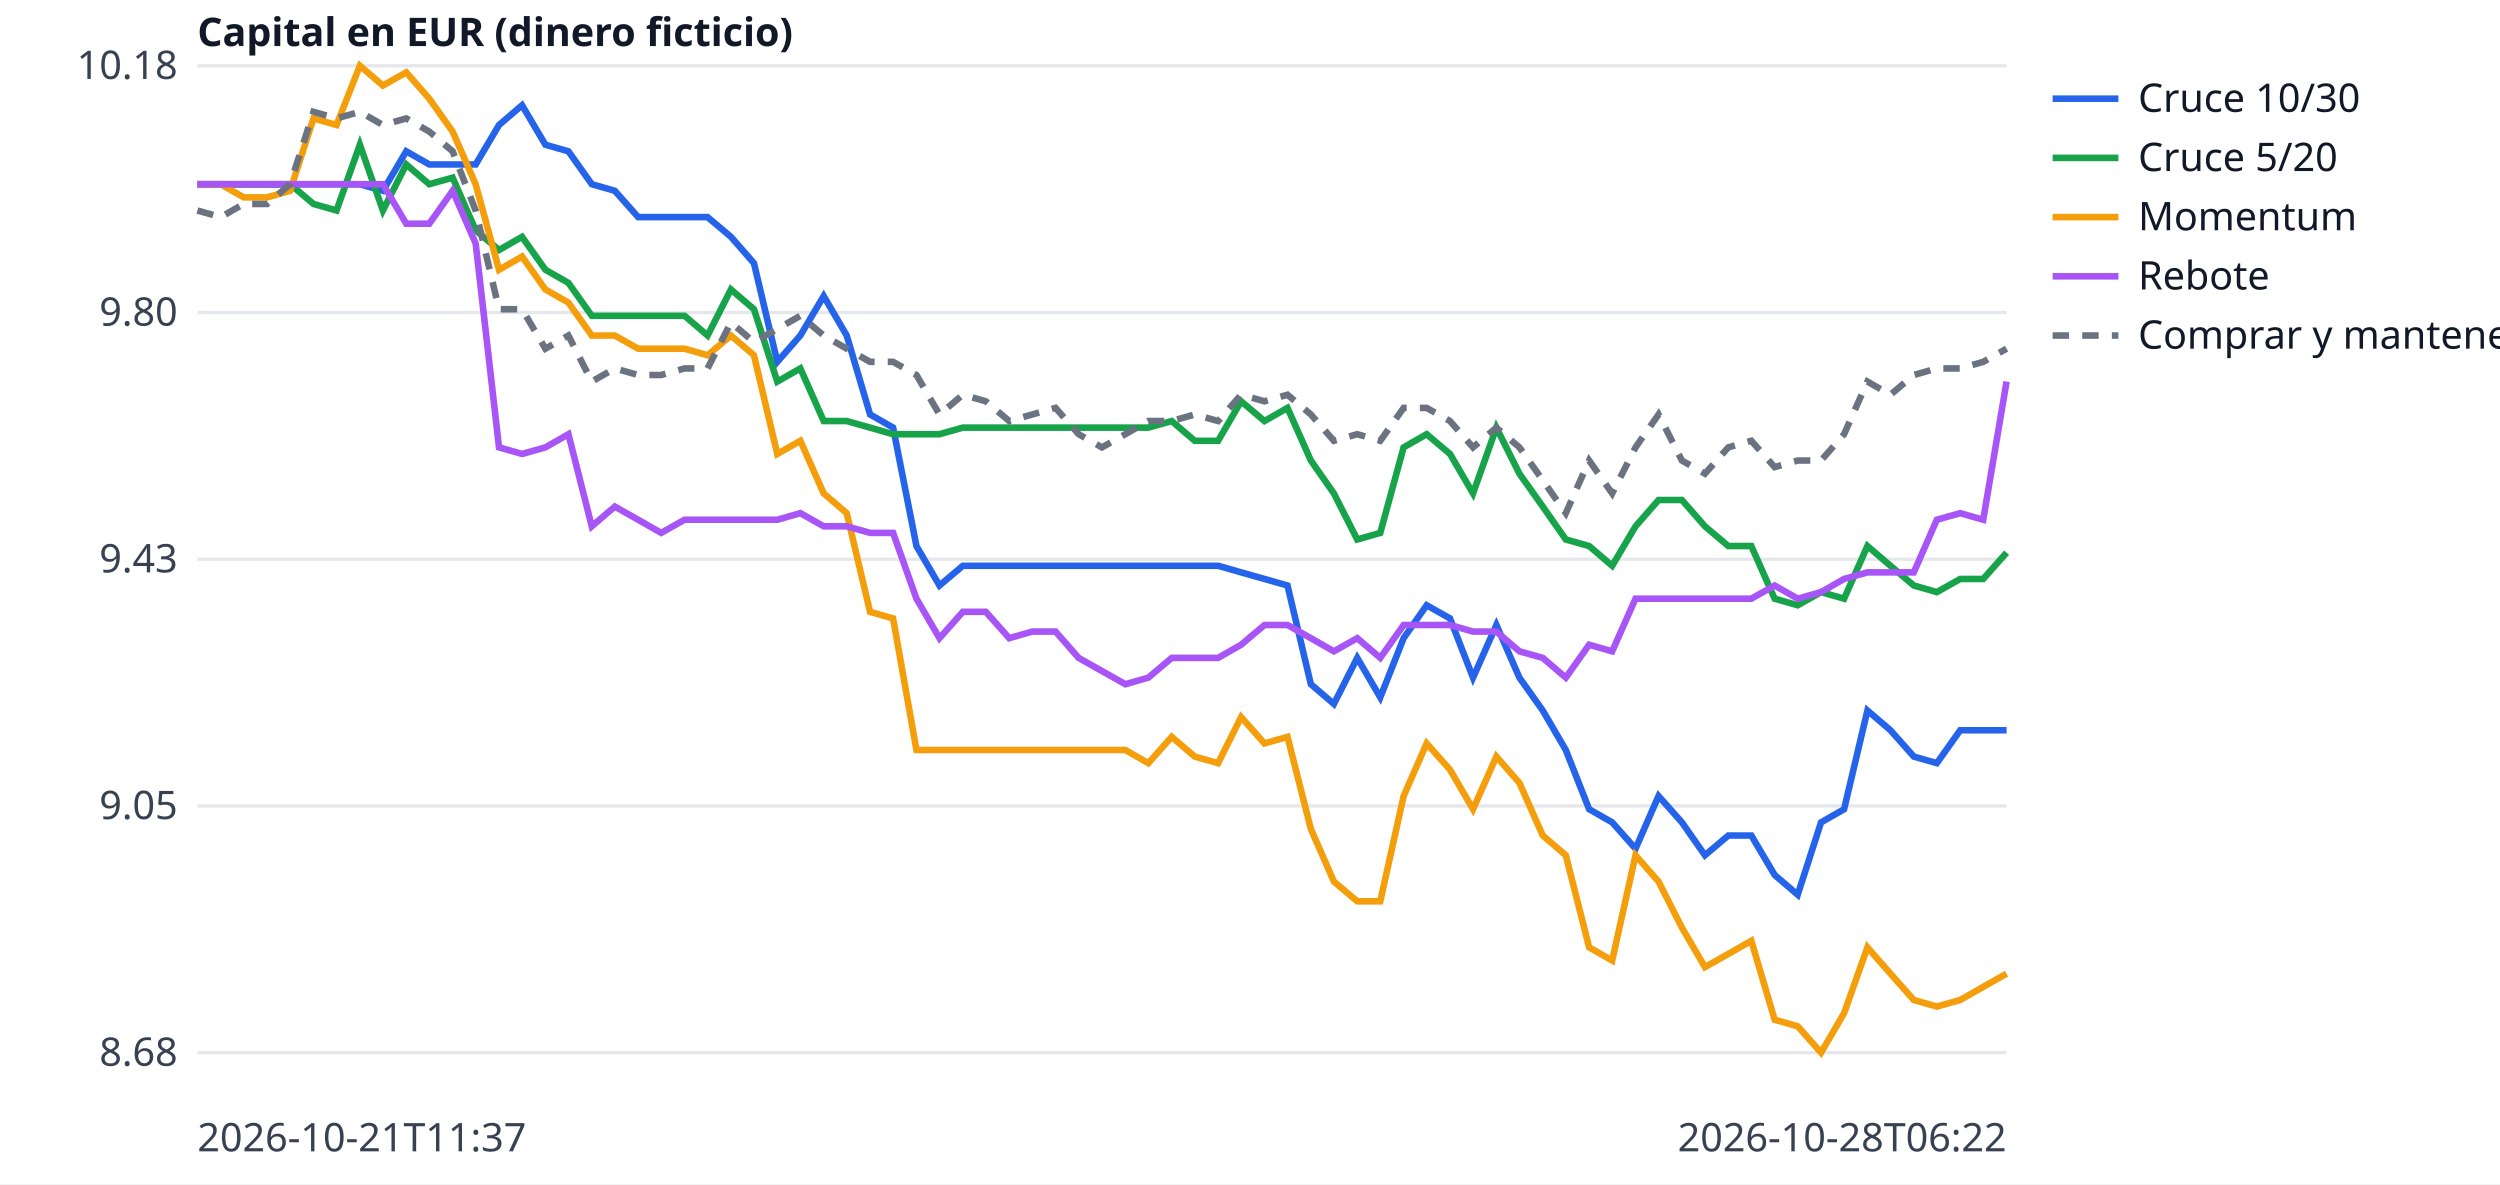
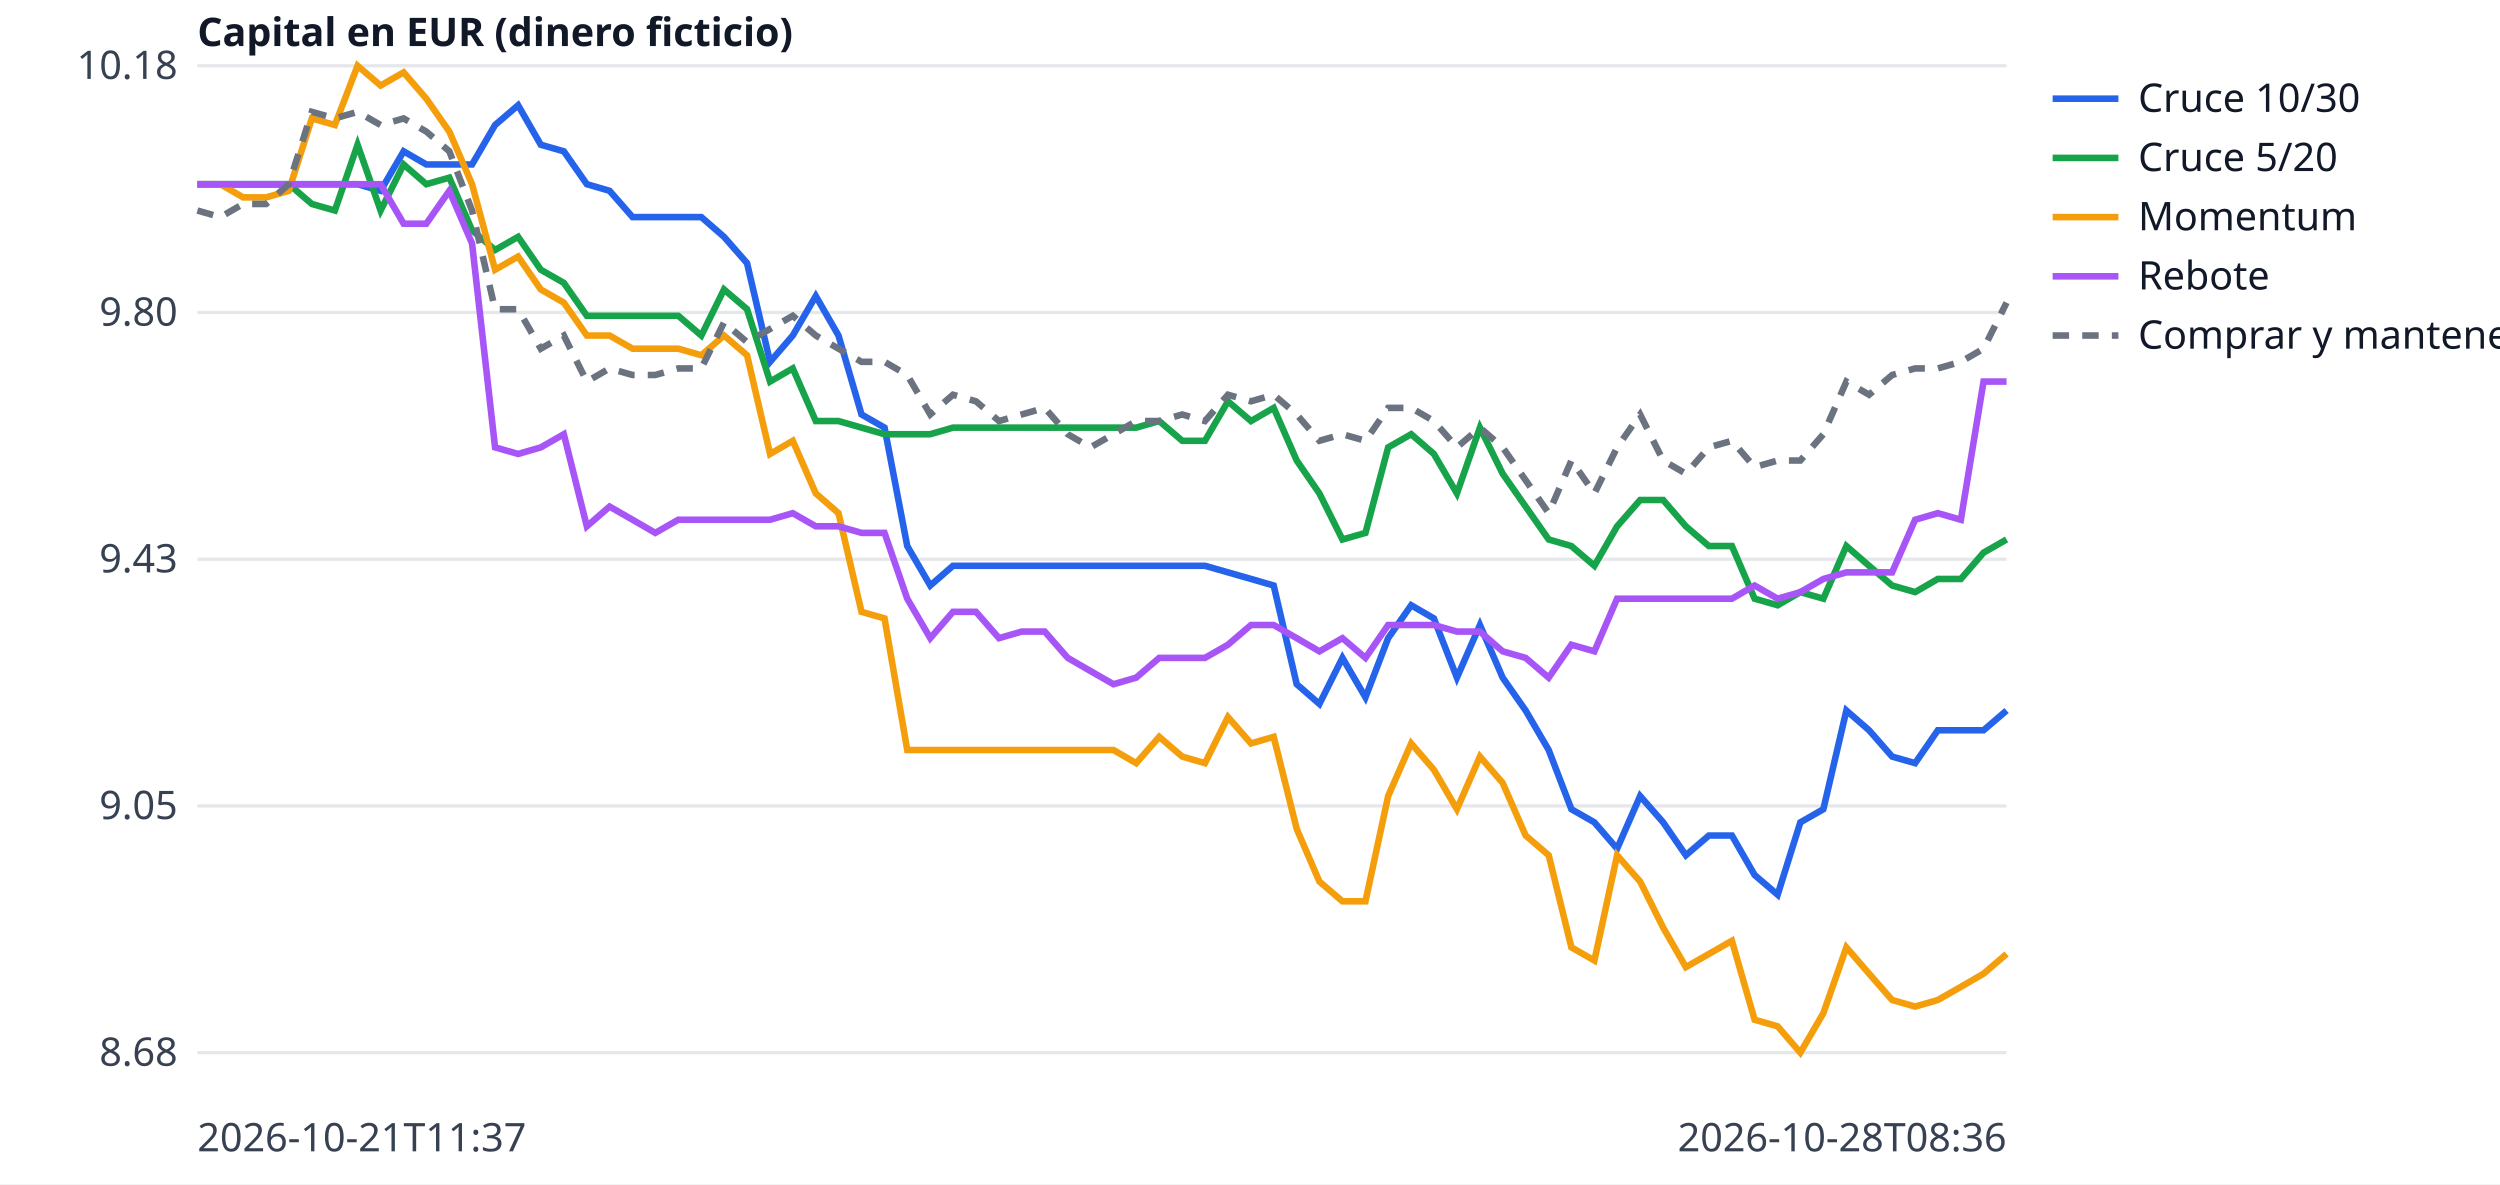
<svg xmlns="http://www.w3.org/2000/svg" width="760" height="360" viewBox="0 0 760 360" font-family="sans-serif" font-size="12">
  <rect width="760" height="360" fill="white" />
  <line x1="60" x2="610" y1="320.0" y2="320.0" stroke="#e5e7eb" />
  <text x="54" y="324.0" text-anchor="end" fill="#374151">8.68</text>
  <line x1="60" x2="610" y1="245.0" y2="245.0" stroke="#e5e7eb" />
  <text x="54" y="249.0" text-anchor="end" fill="#374151">9.05</text>
  <line x1="60" x2="610" y1="170.0" y2="170.0" stroke="#e5e7eb" />
  <text x="54" y="174.0" text-anchor="end" fill="#374151">9.43</text>
  <line x1="60" x2="610" y1="95.0" y2="95.0" stroke="#e5e7eb" />
  <text x="54" y="99.0" text-anchor="end" fill="#374151">9.80</text>
  <line x1="60" x2="610" y1="20.0" y2="20.0" stroke="#e5e7eb" />
  <text x="54" y="24.0" text-anchor="end" fill="#374151">10.18</text>
  <text x="60" y="350" fill="#374151">2026-10-21T11:37</text>
-   <text x="610" y="350" text-anchor="end" fill="#374151">2026-10-28T06:22</text>
+   <text x="610" y="350" text-anchor="end" fill="#374151">2026-10-28T08:36</text>
  <text x="60" y="14" fill="#111827" font-weight="bold">Capital en EUR (dinero ficticio)</text>
-   <polyline points="60.0,56.0 67.1,56.0 74.1,56.0 81.2,56.0 88.2,56.0 95.3,56.0 102.3,56.0 109.4,56.0 116.4,58.0 123.5,46.0 130.5,50.0 137.6,50.0 144.6,50.0 151.7,38.0 158.7,32.0 165.8,44.0 172.8,46.0 179.9,56.0 186.9,58.0 194.0,66.0 201.0,66.0 208.1,66.0 215.1,66.0 222.2,72.0 229.2,80.0 236.3,110.0 243.3,102.0 250.4,90.0 257.4,102.0 264.5,126.0 271.5,130.0 278.6,166.0 285.6,178.0 292.7,172.0 299.7,172.0 306.8,172.0 313.8,172.0 320.9,172.0 327.9,172.0 335.0,172.0 342.1,172.0 349.1,172.0 356.2,172.0 363.2,172.0 370.3,172.0 377.3,174.0 384.4,176.0 391.4,178.0 398.5,208.0 405.5,214.0 412.6,200.0 419.6,212.0 426.7,194.0 433.7,184.0 440.8,188.0 447.8,206.0 454.9,190.0 461.9,206.0 469.0,216.0 476.0,228.0 483.1,246.0 490.1,250.0 497.2,258.0 504.2,242.0 511.3,250.0 518.3,260.0 525.4,254.0 532.4,254.0 539.5,266.0 546.5,272.0 553.6,250.0 560.6,246.0 567.7,216.0 574.7,222.0 581.8,230.0 588.8,232.0 595.9,222.0 602.9,222.0 610.0,222.0" fill="none" stroke="#2563eb" stroke-width="2" />
+   <polyline points="60.0,56.0 67.0,56.0 73.9,56.0 80.9,56.0 87.8,56.0 94.8,56.0 101.8,56.0 108.7,56.0 115.7,58.0 122.7,46.0 129.6,50.0 136.6,50.0 143.5,50.0 150.5,38.0 157.5,32.0 164.4,44.0 171.4,46.0 178.4,56.0 185.3,58.0 192.3,66.0 199.2,66.0 206.2,66.0 213.2,66.0 220.1,72.0 227.1,80.0 234.1,110.0 241.0,102.0 248.0,90.0 254.9,102.0 261.9,126.0 268.9,130.0 275.8,166.0 282.8,178.0 289.7,172.0 296.7,172.0 303.7,172.0 310.6,172.0 317.6,172.0 324.6,172.0 331.5,172.0 338.5,172.0 345.4,172.0 352.4,172.0 359.4,172.0 366.3,172.0 373.3,174.0 380.3,176.0 387.2,178.0 394.2,208.0 401.1,214.0 408.1,200.0 415.1,212.0 422.0,194.0 429.0,184.0 435.9,188.0 442.9,206.0 449.9,190.0 456.8,206.0 463.8,216.0 470.8,228.0 477.7,246.0 484.7,250.0 491.6,258.0 498.6,242.0 505.6,250.0 512.5,260.0 519.5,254.0 526.5,254.0 533.4,266.0 540.4,272.0 547.3,250.0 554.3,246.0 561.3,216.0 568.2,222.0 575.2,230.0 582.2,232.0 589.1,222.0 596.1,222.0 603.0,222.0 610.0,216.0" fill="none" stroke="#2563eb" stroke-width="2" />
  <line x1="624" x2="644" y1="30" y2="30" stroke="#2563eb" stroke-width="2" />
  <text x="650" y="34" fill="#111827">Cruce 10/30</text>
-   <polyline points="60.0,56.0 67.1,56.0 74.1,56.0 81.2,56.0 88.2,56.0 95.3,62.0 102.3,64.0 109.4,44.0 116.4,64.0 123.5,50.0 130.5,56.0 137.6,54.0 144.6,70.0 151.7,76.0 158.7,72.0 165.8,82.0 172.8,86.0 179.9,96.0 186.9,96.0 194.0,96.0 201.0,96.0 208.1,96.0 215.1,102.0 222.2,88.0 229.2,94.0 236.3,116.0 243.3,112.0 250.4,128.0 257.4,128.0 264.5,130.0 271.5,132.0 278.6,132.0 285.6,132.0 292.7,130.0 299.7,130.0 306.8,130.0 313.8,130.0 320.9,130.0 327.9,130.0 335.0,130.0 342.1,130.0 349.1,130.0 356.2,128.0 363.2,134.0 370.3,134.0 377.3,122.0 384.4,128.0 391.4,124.0 398.5,140.0 405.5,150.0 412.6,164.0 419.6,162.0 426.7,136.0 433.7,132.0 440.8,138.0 447.8,150.0 454.9,130.0 461.9,144.0 469.0,154.0 476.0,164.0 483.1,166.0 490.1,172.0 497.2,160.0 504.2,152.0 511.3,152.0 518.3,160.0 525.4,166.0 532.4,166.0 539.5,182.0 546.5,184.0 553.6,180.0 560.6,182.0 567.7,166.0 574.7,172.0 581.8,178.0 588.8,180.0 595.9,176.0 602.9,176.0 610.0,168.0" fill="none" stroke="#16a34a" stroke-width="2" />
+   <polyline points="60.0,56.0 67.0,56.0 73.9,56.0 80.9,56.0 87.8,56.0 94.8,62.0 101.8,64.0 108.7,44.0 115.7,64.0 122.7,50.0 129.6,56.0 136.6,54.0 143.5,70.0 150.5,76.0 157.5,72.0 164.4,82.0 171.4,86.0 178.4,96.0 185.3,96.0 192.3,96.0 199.2,96.0 206.2,96.0 213.2,102.0 220.1,88.0 227.1,94.0 234.1,116.0 241.0,112.0 248.0,128.0 254.9,128.0 261.9,130.0 268.9,132.0 275.8,132.0 282.8,132.0 289.7,130.0 296.7,130.0 303.7,130.0 310.6,130.0 317.6,130.0 324.6,130.0 331.5,130.0 338.5,130.0 345.4,130.0 352.4,128.0 359.4,134.0 366.3,134.0 373.3,122.0 380.3,128.0 387.2,124.0 394.2,140.0 401.1,150.0 408.1,164.0 415.1,162.0 422.0,136.0 429.0,132.0 435.9,138.0 442.9,150.0 449.9,130.0 456.8,144.0 463.8,154.0 470.8,164.0 477.7,166.0 484.7,172.0 491.6,160.0 498.6,152.0 505.6,152.0 512.5,160.0 519.5,166.0 526.5,166.0 533.4,182.0 540.4,184.0 547.3,180.0 554.3,182.0 561.3,166.0 568.2,172.0 575.2,178.0 582.2,180.0 589.1,176.0 596.1,176.0 603.0,168.0 610.0,164.0" fill="none" stroke="#16a34a" stroke-width="2" />
  <line x1="624" x2="644" y1="48" y2="48" stroke="#16a34a" stroke-width="2" />
  <text x="650" y="52" fill="#111827">Cruce 5/20</text>
-   <polyline points="60.0,56.0 67.1,56.0 74.1,60.0 81.2,60.0 88.2,58.0 95.3,36.0 102.3,38.0 109.4,20.0 116.4,26.0 123.5,22.0 130.5,30.0 137.6,40.0 144.6,56.0 151.7,82.0 158.7,78.0 165.8,88.0 172.8,92.0 179.9,102.0 186.9,102.0 194.0,106.0 201.0,106.0 208.1,106.0 215.1,108.0 222.2,102.0 229.2,108.0 236.3,138.0 243.3,134.0 250.4,150.0 257.4,156.0 264.5,186.0 271.5,188.0 278.6,228.0 285.6,228.0 292.7,228.0 299.7,228.0 306.8,228.0 313.8,228.0 320.9,228.0 327.9,228.0 335.0,228.0 342.1,228.0 349.1,232.0 356.2,224.0 363.2,230.0 370.3,232.0 377.3,218.0 384.4,226.0 391.4,224.0 398.5,252.0 405.5,268.0 412.6,274.0 419.6,274.0 426.7,242.0 433.7,226.0 440.8,234.0 447.8,246.0 454.9,230.0 461.9,238.0 469.0,254.0 476.0,260.0 483.1,288.0 490.1,292.0 497.2,260.0 504.2,268.0 511.3,282.0 518.3,294.0 525.4,290.0 532.4,286.0 539.5,310.0 546.5,312.0 553.6,320.0 560.6,308.0 567.7,288.0 574.7,296.0 581.8,304.0 588.8,306.0 595.9,304.0 602.9,300.0 610.0,296.0" fill="none" stroke="#f59e0b" stroke-width="2" />
+   <polyline points="60.0,56.0 67.0,56.0 73.9,60.0 80.9,60.0 87.8,58.0 94.8,36.0 101.8,38.0 108.7,20.0 115.7,26.0 122.7,22.0 129.6,30.0 136.6,40.0 143.5,56.0 150.5,82.0 157.5,78.0 164.4,88.0 171.4,92.0 178.4,102.0 185.3,102.0 192.3,106.0 199.2,106.0 206.2,106.0 213.2,108.0 220.1,102.0 227.1,108.0 234.1,138.0 241.0,134.0 248.0,150.0 254.9,156.0 261.9,186.0 268.9,188.0 275.8,228.0 282.8,228.0 289.7,228.0 296.7,228.0 303.7,228.0 310.6,228.0 317.6,228.0 324.6,228.0 331.5,228.0 338.5,228.0 345.4,232.0 352.4,224.0 359.4,230.0 366.3,232.0 373.3,218.0 380.3,226.0 387.2,224.0 394.2,252.0 401.1,268.0 408.1,274.0 415.1,274.0 422.0,242.0 429.0,226.0 435.9,234.0 442.9,246.0 449.9,230.0 456.8,238.0 463.8,254.0 470.8,260.0 477.7,288.0 484.7,292.0 491.6,260.0 498.6,268.0 505.6,282.0 512.5,294.0 519.5,290.0 526.5,286.0 533.4,310.0 540.4,312.0 547.3,320.0 554.3,308.0 561.3,288.0 568.2,296.0 575.2,304.0 582.2,306.0 589.1,304.0 596.1,300.0 603.0,296.0 610.0,290.0" fill="none" stroke="#f59e0b" stroke-width="2" />
  <line x1="624" x2="644" y1="66" y2="66" stroke="#f59e0b" stroke-width="2" />
  <text x="650" y="70" fill="#111827">Momentum</text>
-   <polyline points="60.0,56.0 67.1,56.0 74.1,56.0 81.2,56.0 88.2,56.0 95.3,56.0 102.3,56.0 109.4,56.0 116.4,56.0 123.5,68.0 130.5,68.0 137.6,58.0 144.6,74.0 151.7,136.0 158.7,138.0 165.8,136.0 172.8,132.0 179.9,160.0 186.9,154.0 194.0,158.0 201.0,162.0 208.1,158.0 215.1,158.0 222.2,158.0 229.2,158.0 236.3,158.0 243.3,156.0 250.4,160.0 257.4,160.0 264.5,162.0 271.5,162.0 278.6,182.0 285.6,194.0 292.7,186.0 299.7,186.0 306.8,194.0 313.8,192.0 320.9,192.0 327.9,200.0 335.0,204.0 342.1,208.0 349.1,206.0 356.2,200.0 363.2,200.0 370.3,200.0 377.3,196.0 384.4,190.0 391.4,190.0 398.5,194.0 405.5,198.0 412.6,194.0 419.6,200.0 426.7,190.0 433.7,190.0 440.8,190.0 447.8,192.0 454.9,192.0 461.9,198.0 469.0,200.0 476.0,206.0 483.1,196.0 490.1,198.0 497.2,182.0 504.2,182.0 511.3,182.0 518.3,182.0 525.4,182.0 532.4,182.0 539.5,178.0 546.5,182.0 553.6,180.0 560.6,176.0 567.7,174.0 574.7,174.0 581.8,174.0 588.8,158.0 595.9,156.0 602.9,158.0 610.0,116.0" fill="none" stroke="#a855f7" stroke-width="2" />
+   <polyline points="60.0,56.0 67.0,56.0 73.9,56.0 80.9,56.0 87.8,56.0 94.8,56.0 101.8,56.0 108.7,56.0 115.7,56.0 122.7,68.0 129.6,68.0 136.6,58.0 143.5,74.0 150.5,136.0 157.5,138.0 164.4,136.0 171.4,132.0 178.4,160.0 185.3,154.0 192.3,158.0 199.2,162.0 206.2,158.0 213.2,158.0 220.1,158.0 227.1,158.0 234.1,158.0 241.0,156.0 248.0,160.0 254.9,160.0 261.9,162.0 268.9,162.0 275.8,182.0 282.8,194.0 289.7,186.0 296.7,186.0 303.7,194.0 310.6,192.0 317.6,192.0 324.6,200.0 331.5,204.0 338.5,208.0 345.4,206.0 352.4,200.0 359.4,200.0 366.3,200.0 373.3,196.0 380.3,190.0 387.2,190.0 394.2,194.0 401.1,198.0 408.1,194.0 415.1,200.0 422.0,190.0 429.0,190.0 435.9,190.0 442.9,192.0 449.9,192.0 456.8,198.0 463.8,200.0 470.8,206.0 477.7,196.0 484.7,198.0 491.6,182.0 498.6,182.0 505.6,182.0 512.5,182.0 519.5,182.0 526.5,182.0 533.4,178.0 540.4,182.0 547.3,180.0 554.3,176.0 561.3,174.0 568.2,174.0 575.2,174.0 582.2,158.0 589.1,156.0 596.1,158.0 603.0,116.0 610.0,116.0" fill="none" stroke="#a855f7" stroke-width="2" />
  <line x1="624" x2="644" y1="84" y2="84" stroke="#a855f7" stroke-width="2" />
  <text x="650" y="88" fill="#111827">Rebote</text>
-   <polyline points="60.0,64.0 67.1,66.0 74.1,62.0 81.2,62.0 88.2,56.0 95.3,34.0 102.3,36.0 109.4,34.0 116.4,38.0 123.5,36.0 130.5,40.0 137.6,46.0 144.6,64.0 151.7,94.0 158.7,94.0 165.8,106.0 172.8,102.0 179.9,116.0 186.9,112.0 194.0,114.0 201.0,114.0 208.1,112.0 215.1,112.0 222.2,98.0 229.2,104.0 236.3,100.0 243.3,96.0 250.4,102.0 257.4,106.0 264.5,110.0 271.5,110.0 278.6,114.0 285.6,126.0 292.7,120.0 299.7,122.0 306.8,128.0 313.8,126.0 320.9,124.0 327.9,132.0 335.0,136.0 342.1,132.0 349.1,128.0 356.2,128.0 363.2,126.0 370.3,128.0 377.3,120.0 384.4,122.0 391.4,120.0 398.5,126.0 405.5,134.0 412.6,132.0 419.6,134.0 426.7,124.0 433.7,124.0 440.8,128.0 447.8,136.0 454.9,130.0 461.9,136.0 469.0,146.0 476.0,156.0 483.1,140.0 490.1,150.0 497.2,136.0 504.2,126.0 511.3,140.0 518.3,144.0 525.4,136.0 532.4,134.0 539.5,142.0 546.5,140.0 553.6,140.0 560.6,132.0 567.7,116.0 574.7,120.0 581.8,114.0 588.8,112.0 595.9,112.0 602.9,110.0 610.0,106.0" fill="none" stroke="#6b7280" stroke-width="2" stroke-dasharray="5 4" />
+   <polyline points="60.0,64.0 67.0,66.0 73.9,62.0 80.9,62.0 87.8,56.0 94.8,34.0 101.8,36.0 108.7,34.0 115.7,38.0 122.7,36.0 129.6,40.0 136.6,46.0 143.5,64.0 150.5,94.0 157.5,94.0 164.4,106.0 171.4,102.0 178.4,116.0 185.3,112.0 192.3,114.0 199.2,114.0 206.2,112.0 213.2,112.0 220.1,98.0 227.1,104.0 234.1,100.0 241.0,96.0 248.0,102.0 254.9,106.0 261.9,110.0 268.9,110.0 275.8,114.0 282.8,126.0 289.7,120.0 296.7,122.0 303.7,128.0 310.6,126.0 317.6,124.0 324.6,132.0 331.5,136.0 338.5,132.0 345.4,128.0 352.4,128.0 359.4,126.0 366.3,128.0 373.3,120.0 380.3,122.0 387.2,120.0 394.2,126.0 401.1,134.0 408.1,132.0 415.1,134.0 422.0,124.0 429.0,124.0 435.9,128.0 442.9,136.0 449.9,130.0 456.8,136.0 463.8,146.0 470.8,156.0 477.7,140.0 484.7,150.0 491.6,136.0 498.6,126.0 505.6,140.0 512.5,144.0 519.5,136.0 526.5,134.0 533.4,142.0 540.4,140.0 547.3,140.0 554.3,132.0 561.3,116.0 568.2,120.0 575.2,114.0 582.2,112.0 589.1,112.0 596.1,110.0 603.0,106.0 610.0,92.0" fill="none" stroke="#6b7280" stroke-width="2" stroke-dasharray="5 4" />
  <line x1="624" x2="644" y1="102" y2="102" stroke="#6b7280" stroke-width="2" stroke-dasharray="5 4" />
  <text x="650" y="106" fill="#111827">Comprar y mantener</text>
</svg>
